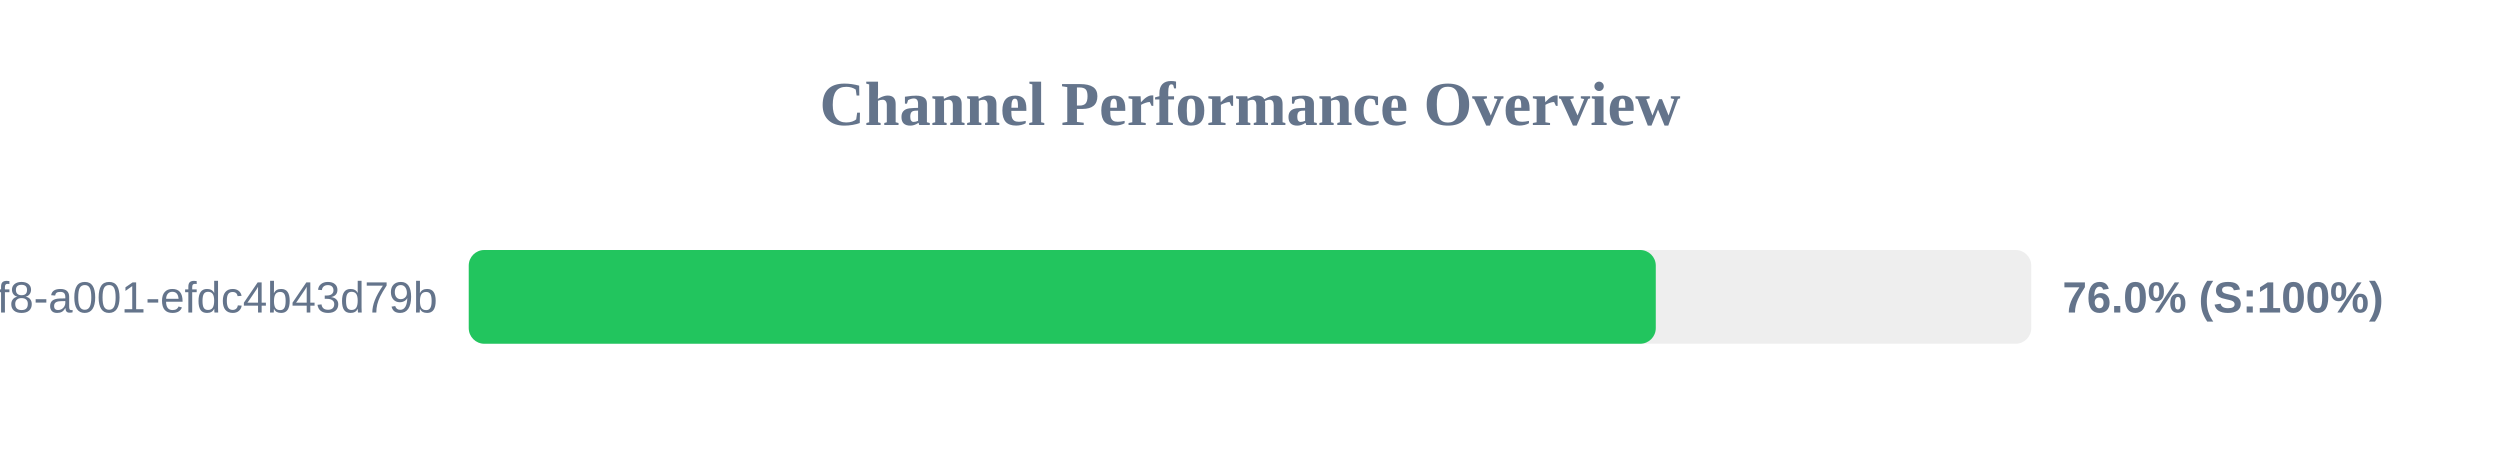
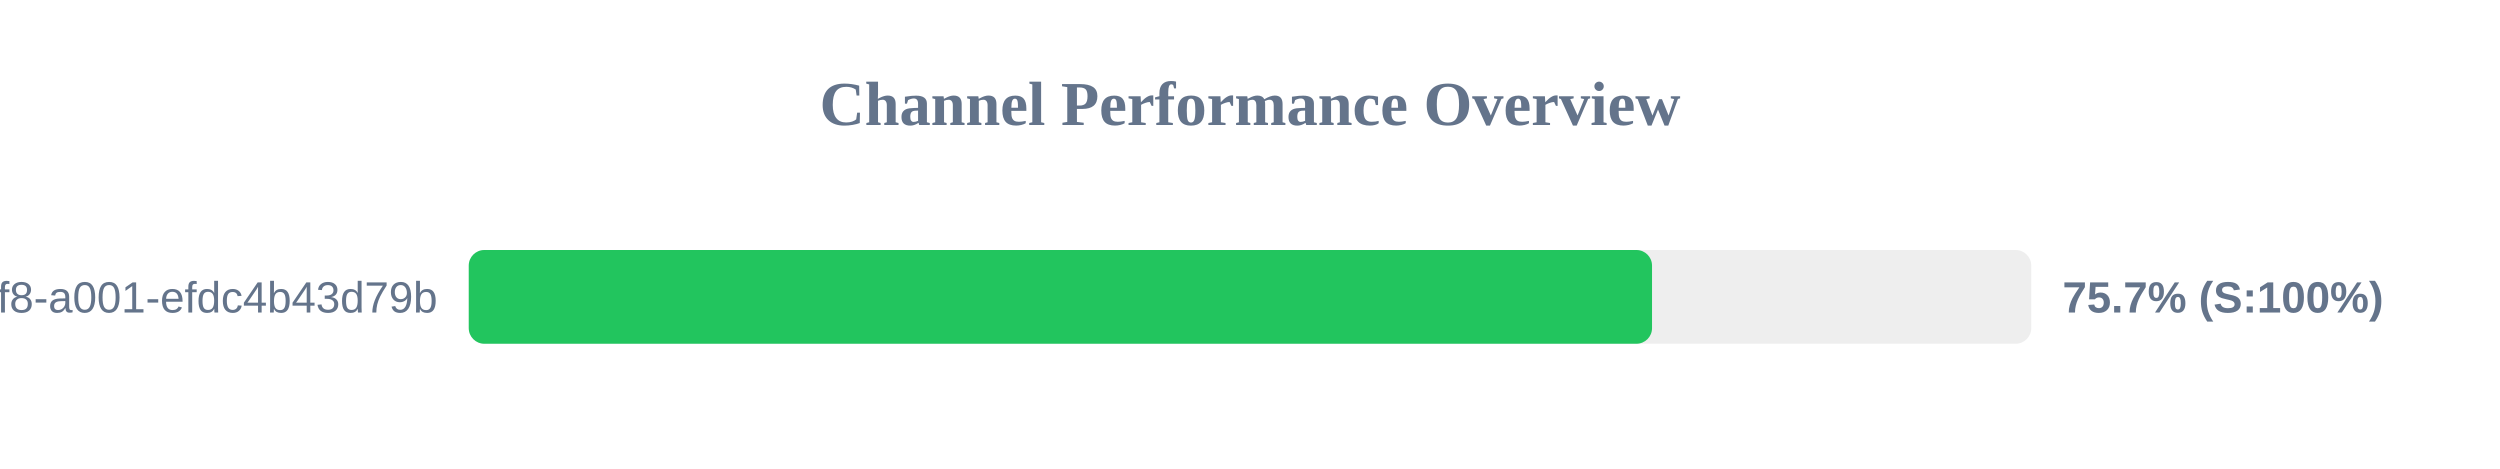
<svg xmlns="http://www.w3.org/2000/svg" width="800" height="150" version="1.1">
  <style>
        .row { font: 14px Arial; fill: #64748b; }
        .score { font: bold 14px Arial; fill: #64748b; }
    </style>
  <text x="400" y="40" text-anchor="middle" font-size="20px" font-weight="bold" fill="#64748b">Channel Performance Overview</text>
  <rect x="150" y="80" width="500" height="30" fill="#eee" rx="5" />
-   <rect x="150" y="80" width="379.85" height="30" fill="#22c55e" rx="5" />
+   <rect x="150" y="80" width="378.65" height="30" fill="#22c55e" rx="5" />
  <text x="140" y="100" text-anchor="end" class="row">?uuid=1fdb6b30-5371-4ff8-a001-efdc4b43d79b</text>
-   <text x="660" y="100" text-anchor="start" class="score">76.0% (S:100%)</text>
+   <text x="660" y="100" text-anchor="start" class="score">75.7% (S:100%)</text>
</svg>
